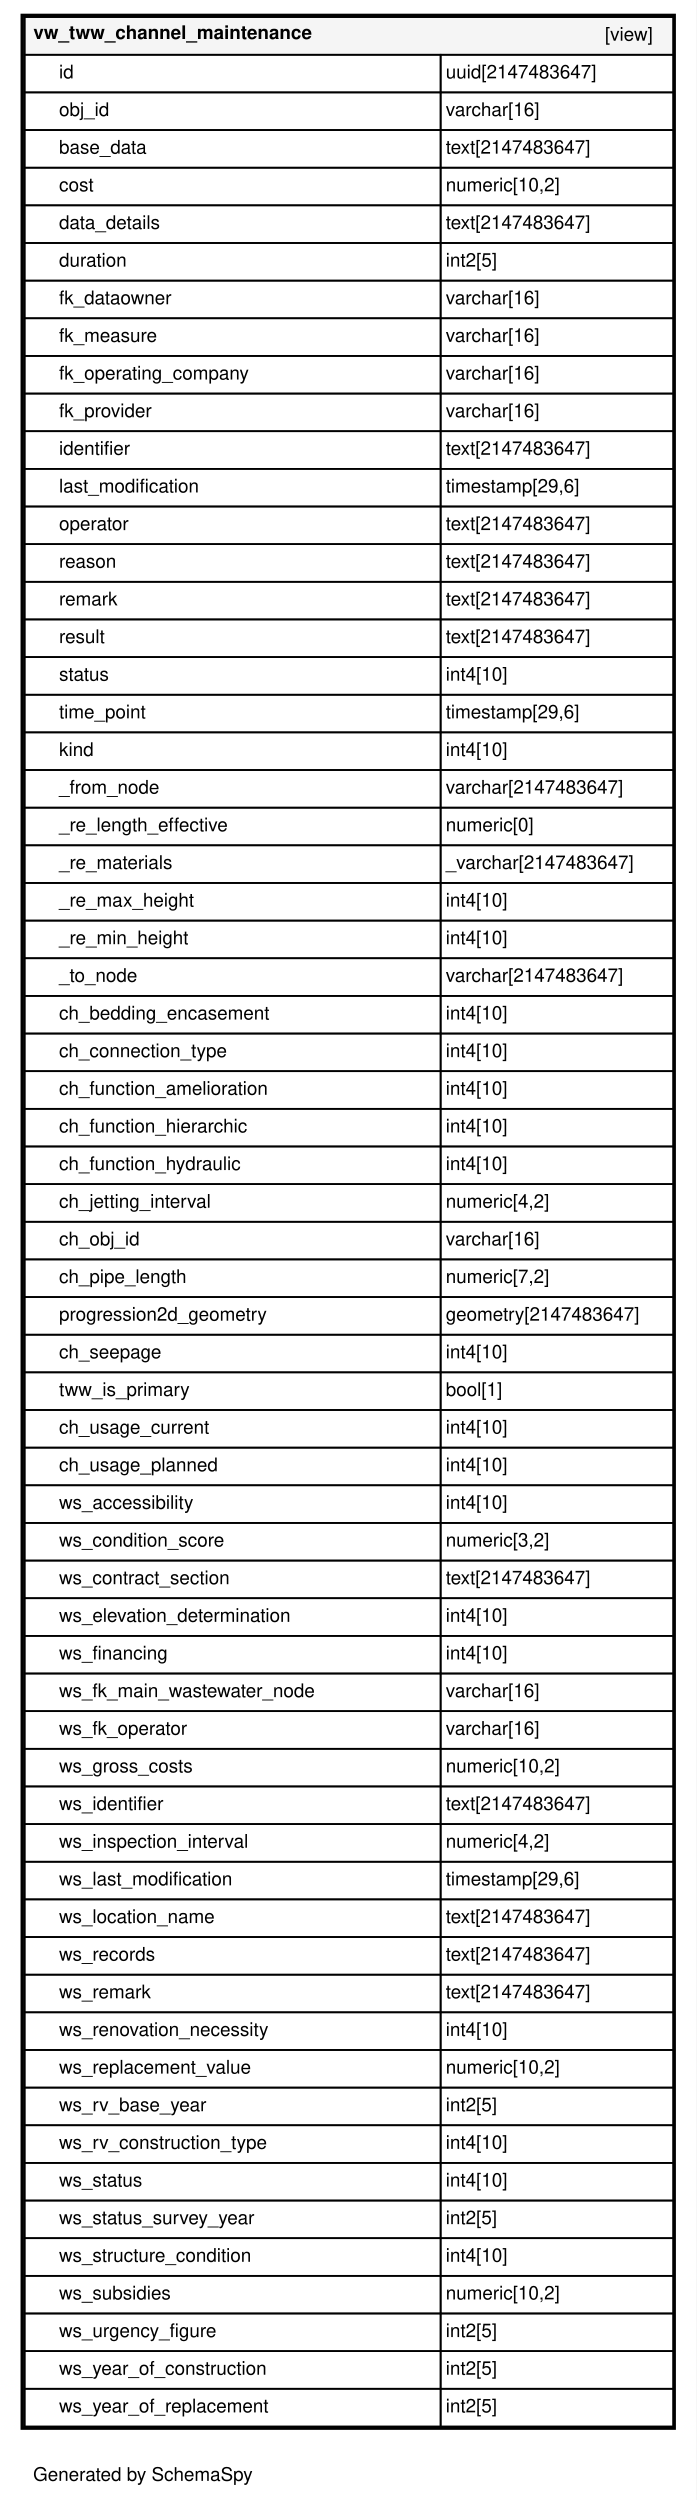
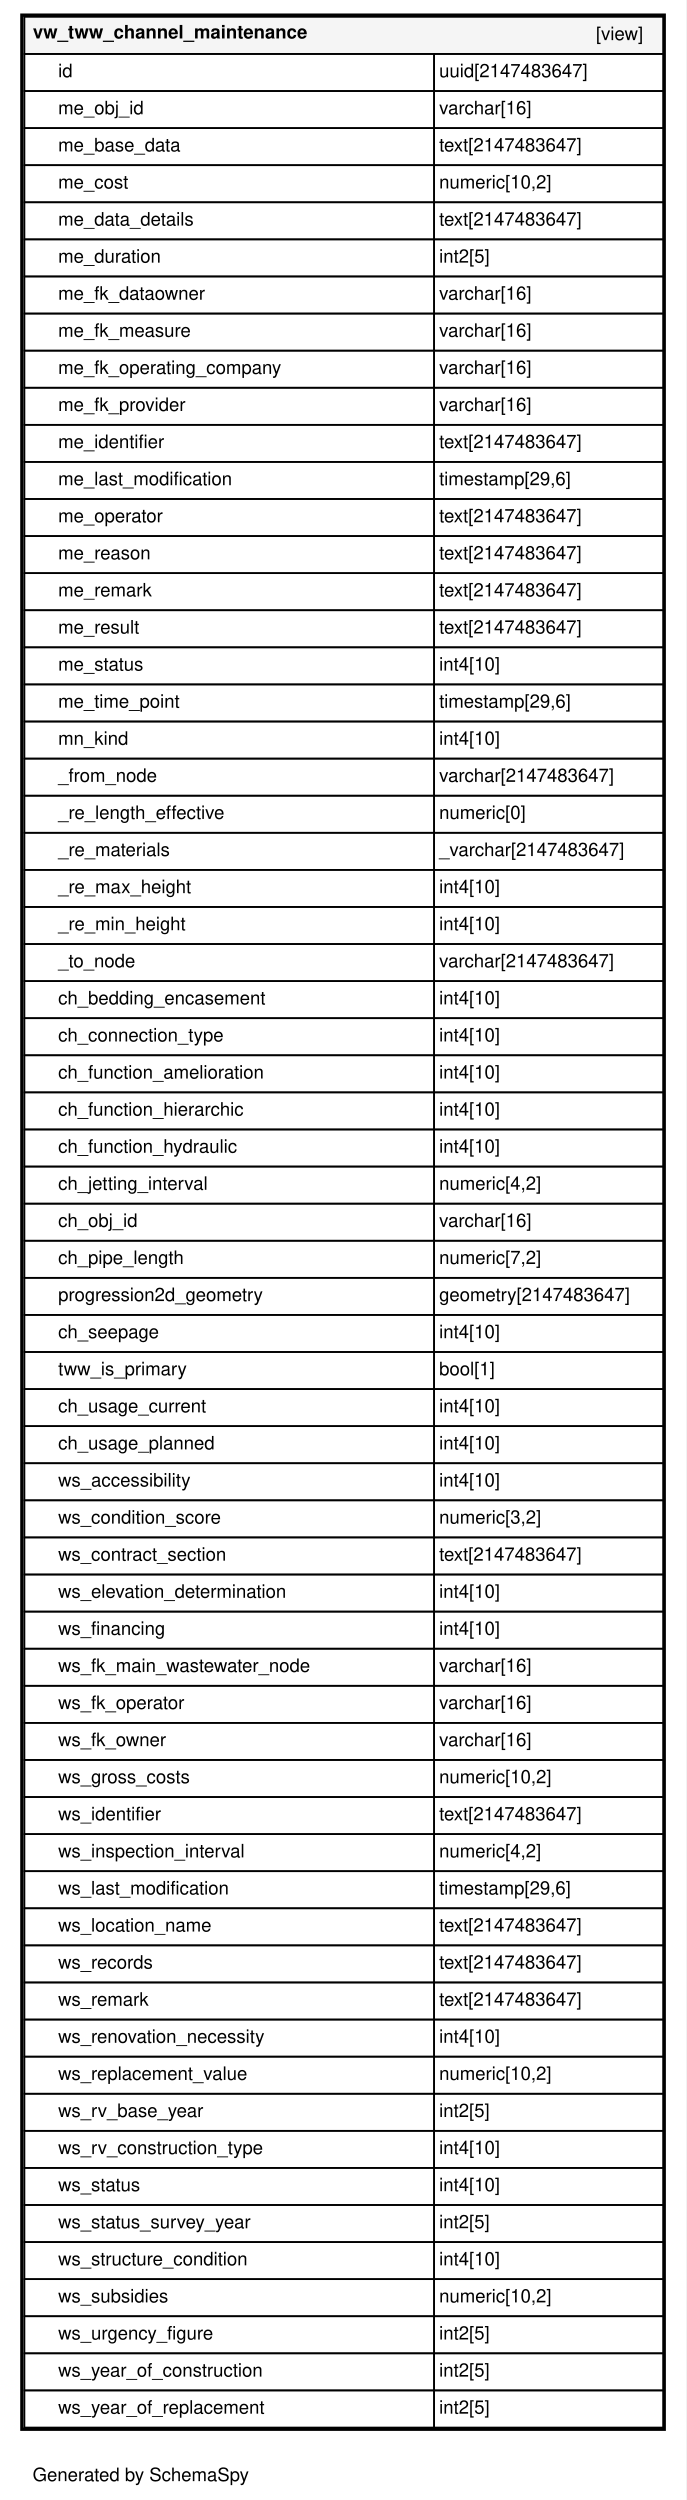
- <svg xmlns="http://www.w3.org/2000/svg" xmlns:xlink="http://www.w3.org/1999/xlink" width="407pt" height="1461pt" viewBox="0.00 0.00 407.00 1461.00">
-   <g id="graph0" class="graph" transform="scale(1 1) rotate(0) translate(4 1457)">
-     <polygon fill="#ffffff" stroke="transparent" points="-4,4 -4,-1457 403,-1457 403,4 -4,4" />
+ <svg xmlns="http://www.w3.org/2000/svg" xmlns:xlink="http://www.w3.org/1999/xlink" width="407pt" height="1483pt" viewBox="0.00 0.00 407.00 1483.00">
+   <g id="graph0" class="graph" transform="scale(1 1) rotate(0) translate(4 1479)">
+     <polygon fill="#ffffff" stroke="transparent" points="-4,4 -4,-1479 403,-1479 403,4 -4,4" />
    <text text-anchor="middle" x="79.5" y="-7.2" font-family="Helvetica,sans-Serif" font-size="11.00">Generated by SchemaSpy</text>
    <g id="node1" class="node">
      <g id="a_node1">
        <a xlink:href="../../tables/vw_tww_channel_maintenance.html" xlink:title="vw_tww_channel_maintenance" target="_top">
-           <polygon fill="#ffffff" stroke="transparent" points="8,-37 8,-1449 391,-1449 391,-37 8,-37" />
-           <polygon fill="#f5f5f5" stroke="transparent" points="10.5,-1425 10.5,-1447 389.5,-1447 389.5,-1425 10.5,-1425" />
-           <polygon fill="none" stroke="black" points="10.5,-1425 10.5,-1447 389.5,-1447 389.5,-1425 10.5,-1425" />
-           <text text-anchor="start" x="15.5" y="-1434.2" font-family="Helvetica,sans-Serif" font-weight="bold" font-size="11.00">vw_tww_channel_maintenance</text>
-           <text text-anchor="start" x="349.5" y="-1433.2" font-family="Helvetica,sans-Serif" font-size="11.00">[view]</text>
+           <polygon fill="#ffffff" stroke="transparent" points="8,-37 8,-1471 391,-1471 391,-37 8,-37" />
+           <polygon fill="#f5f5f5" stroke="transparent" points="10.5,-1447 10.5,-1469 389.5,-1469 389.5,-1447 10.5,-1447" />
+           <polygon fill="none" stroke="black" points="10.5,-1447 10.5,-1469 389.5,-1469 389.5,-1447 10.5,-1447" />
+           <text text-anchor="start" x="15.5" y="-1456.2" font-family="Helvetica,sans-Serif" font-weight="bold" font-size="11.00">vw_tww_channel_maintenance</text>
+           <text text-anchor="start" x="349.5" y="-1455.2" font-family="Helvetica,sans-Serif" font-size="11.00">[view]</text>
+           <polygon fill="none" stroke="black" points="10.5,-1425 10.5,-1447 253.5,-1447 253.5,-1425 10.5,-1425" />
+           <text text-anchor="start" x="30.5" y="-1433.2" font-family="Helvetica,sans-Serif" font-size="11.00">id</text>
+           <polygon fill="none" stroke="black" points="253.5,-1425 253.5,-1447 389.5,-1447 389.5,-1425 253.5,-1425" />
+           <text text-anchor="start" x="256.5" y="-1433.2" font-family="Helvetica,sans-Serif" font-size="11.00">uuid[2147483647]</text>
          <polygon fill="none" stroke="black" points="10.5,-1403 10.5,-1425 253.5,-1425 253.5,-1403 10.5,-1403" />
-           <text text-anchor="start" x="30.5" y="-1411.2" font-family="Helvetica,sans-Serif" font-size="11.00">id</text>
+           <text text-anchor="start" x="30.5" y="-1411.2" font-family="Helvetica,sans-Serif" font-size="11.00">me_obj_id</text>
          <polygon fill="none" stroke="black" points="253.5,-1403 253.5,-1425 389.5,-1425 389.5,-1403 253.5,-1403" />
-           <text text-anchor="start" x="256.5" y="-1411.2" font-family="Helvetica,sans-Serif" font-size="11.00">uuid[2147483647]</text>
+           <text text-anchor="start" x="256.5" y="-1411.2" font-family="Helvetica,sans-Serif" font-size="11.00">varchar[16]</text>
          <polygon fill="none" stroke="black" points="10.5,-1381 10.5,-1403 253.5,-1403 253.5,-1381 10.5,-1381" />
-           <text text-anchor="start" x="30.5" y="-1389.2" font-family="Helvetica,sans-Serif" font-size="11.00">obj_id</text>
+           <text text-anchor="start" x="30.5" y="-1389.2" font-family="Helvetica,sans-Serif" font-size="11.00">me_base_data</text>
          <polygon fill="none" stroke="black" points="253.5,-1381 253.5,-1403 389.5,-1403 389.5,-1381 253.5,-1381" />
-           <text text-anchor="start" x="256.5" y="-1389.2" font-family="Helvetica,sans-Serif" font-size="11.00">varchar[16]</text>
+           <text text-anchor="start" x="256.5" y="-1389.2" font-family="Helvetica,sans-Serif" font-size="11.00">text[2147483647]</text>
          <polygon fill="none" stroke="black" points="10.5,-1359 10.5,-1381 253.5,-1381 253.5,-1359 10.5,-1359" />
-           <text text-anchor="start" x="30.5" y="-1367.2" font-family="Helvetica,sans-Serif" font-size="11.00">base_data</text>
+           <text text-anchor="start" x="30.5" y="-1367.2" font-family="Helvetica,sans-Serif" font-size="11.00">me_cost</text>
          <polygon fill="none" stroke="black" points="253.5,-1359 253.5,-1381 389.5,-1381 389.5,-1359 253.5,-1359" />
-           <text text-anchor="start" x="256.5" y="-1367.2" font-family="Helvetica,sans-Serif" font-size="11.00">text[2147483647]</text>
+           <text text-anchor="start" x="256.5" y="-1367.2" font-family="Helvetica,sans-Serif" font-size="11.00">numeric[10,2]</text>
          <polygon fill="none" stroke="black" points="10.5,-1337 10.5,-1359 253.5,-1359 253.5,-1337 10.5,-1337" />
-           <text text-anchor="start" x="30.5" y="-1345.2" font-family="Helvetica,sans-Serif" font-size="11.00">cost</text>
+           <text text-anchor="start" x="30.5" y="-1345.2" font-family="Helvetica,sans-Serif" font-size="11.00">me_data_details</text>
          <polygon fill="none" stroke="black" points="253.5,-1337 253.5,-1359 389.5,-1359 389.5,-1337 253.5,-1337" />
-           <text text-anchor="start" x="256.5" y="-1345.2" font-family="Helvetica,sans-Serif" font-size="11.00">numeric[10,2]</text>
+           <text text-anchor="start" x="256.5" y="-1345.2" font-family="Helvetica,sans-Serif" font-size="11.00">text[2147483647]</text>
          <polygon fill="none" stroke="black" points="10.5,-1315 10.5,-1337 253.5,-1337 253.5,-1315 10.5,-1315" />
-           <text text-anchor="start" x="30.5" y="-1323.2" font-family="Helvetica,sans-Serif" font-size="11.00">data_details</text>
+           <text text-anchor="start" x="30.5" y="-1323.2" font-family="Helvetica,sans-Serif" font-size="11.00">me_duration</text>
          <polygon fill="none" stroke="black" points="253.5,-1315 253.5,-1337 389.5,-1337 389.5,-1315 253.5,-1315" />
-           <text text-anchor="start" x="256.5" y="-1323.2" font-family="Helvetica,sans-Serif" font-size="11.00">text[2147483647]</text>
+           <text text-anchor="start" x="256.5" y="-1323.2" font-family="Helvetica,sans-Serif" font-size="11.00">int2[5]</text>
          <polygon fill="none" stroke="black" points="10.5,-1293 10.5,-1315 253.5,-1315 253.5,-1293 10.5,-1293" />
-           <text text-anchor="start" x="30.5" y="-1301.2" font-family="Helvetica,sans-Serif" font-size="11.00">duration</text>
+           <text text-anchor="start" x="30.5" y="-1301.2" font-family="Helvetica,sans-Serif" font-size="11.00">me_fk_dataowner</text>
          <polygon fill="none" stroke="black" points="253.5,-1293 253.5,-1315 389.5,-1315 389.5,-1293 253.5,-1293" />
-           <text text-anchor="start" x="256.5" y="-1301.2" font-family="Helvetica,sans-Serif" font-size="11.00">int2[5]</text>
+           <text text-anchor="start" x="256.5" y="-1301.2" font-family="Helvetica,sans-Serif" font-size="11.00">varchar[16]</text>
          <polygon fill="none" stroke="black" points="10.5,-1271 10.5,-1293 253.5,-1293 253.5,-1271 10.5,-1271" />
-           <text text-anchor="start" x="30.5" y="-1279.2" font-family="Helvetica,sans-Serif" font-size="11.00">fk_dataowner</text>
+           <text text-anchor="start" x="30.5" y="-1279.2" font-family="Helvetica,sans-Serif" font-size="11.00">me_fk_measure</text>
          <polygon fill="none" stroke="black" points="253.5,-1271 253.5,-1293 389.5,-1293 389.5,-1271 253.5,-1271" />
          <text text-anchor="start" x="256.5" y="-1279.2" font-family="Helvetica,sans-Serif" font-size="11.00">varchar[16]</text>
          <polygon fill="none" stroke="black" points="10.5,-1249 10.5,-1271 253.5,-1271 253.5,-1249 10.5,-1249" />
-           <text text-anchor="start" x="30.5" y="-1257.2" font-family="Helvetica,sans-Serif" font-size="11.00">fk_measure</text>
+           <text text-anchor="start" x="30.5" y="-1257.2" font-family="Helvetica,sans-Serif" font-size="11.00">me_fk_operating_company</text>
          <polygon fill="none" stroke="black" points="253.5,-1249 253.5,-1271 389.5,-1271 389.5,-1249 253.5,-1249" />
          <text text-anchor="start" x="256.5" y="-1257.2" font-family="Helvetica,sans-Serif" font-size="11.00">varchar[16]</text>
          <polygon fill="none" stroke="black" points="10.5,-1227 10.5,-1249 253.5,-1249 253.5,-1227 10.5,-1227" />
-           <text text-anchor="start" x="30.5" y="-1235.2" font-family="Helvetica,sans-Serif" font-size="11.00">fk_operating_company</text>
+           <text text-anchor="start" x="30.5" y="-1235.2" font-family="Helvetica,sans-Serif" font-size="11.00">me_fk_provider</text>
          <polygon fill="none" stroke="black" points="253.5,-1227 253.5,-1249 389.5,-1249 389.5,-1227 253.5,-1227" />
          <text text-anchor="start" x="256.5" y="-1235.2" font-family="Helvetica,sans-Serif" font-size="11.00">varchar[16]</text>
          <polygon fill="none" stroke="black" points="10.5,-1205 10.5,-1227 253.5,-1227 253.5,-1205 10.5,-1205" />
-           <text text-anchor="start" x="30.5" y="-1213.2" font-family="Helvetica,sans-Serif" font-size="11.00">fk_provider</text>
+           <text text-anchor="start" x="30.5" y="-1213.2" font-family="Helvetica,sans-Serif" font-size="11.00">me_identifier</text>
          <polygon fill="none" stroke="black" points="253.5,-1205 253.5,-1227 389.5,-1227 389.5,-1205 253.5,-1205" />
-           <text text-anchor="start" x="256.5" y="-1213.2" font-family="Helvetica,sans-Serif" font-size="11.00">varchar[16]</text>
+           <text text-anchor="start" x="256.5" y="-1213.2" font-family="Helvetica,sans-Serif" font-size="11.00">text[2147483647]</text>
          <polygon fill="none" stroke="black" points="10.5,-1183 10.5,-1205 253.5,-1205 253.5,-1183 10.5,-1183" />
-           <text text-anchor="start" x="30.5" y="-1191.2" font-family="Helvetica,sans-Serif" font-size="11.00">identifier</text>
+           <text text-anchor="start" x="30.5" y="-1191.2" font-family="Helvetica,sans-Serif" font-size="11.00">me_last_modification</text>
          <polygon fill="none" stroke="black" points="253.5,-1183 253.5,-1205 389.5,-1205 389.5,-1183 253.5,-1183" />
-           <text text-anchor="start" x="256.5" y="-1191.2" font-family="Helvetica,sans-Serif" font-size="11.00">text[2147483647]</text>
+           <text text-anchor="start" x="256.5" y="-1191.2" font-family="Helvetica,sans-Serif" font-size="11.00">timestamp[29,6]</text>
          <polygon fill="none" stroke="black" points="10.5,-1161 10.5,-1183 253.5,-1183 253.5,-1161 10.5,-1161" />
-           <text text-anchor="start" x="30.5" y="-1169.2" font-family="Helvetica,sans-Serif" font-size="11.00">last_modification</text>
+           <text text-anchor="start" x="30.5" y="-1169.2" font-family="Helvetica,sans-Serif" font-size="11.00">me_operator</text>
          <polygon fill="none" stroke="black" points="253.5,-1161 253.5,-1183 389.5,-1183 389.5,-1161 253.5,-1161" />
-           <text text-anchor="start" x="256.5" y="-1169.2" font-family="Helvetica,sans-Serif" font-size="11.00">timestamp[29,6]</text>
+           <text text-anchor="start" x="256.5" y="-1169.2" font-family="Helvetica,sans-Serif" font-size="11.00">text[2147483647]</text>
          <polygon fill="none" stroke="black" points="10.5,-1139 10.5,-1161 253.5,-1161 253.5,-1139 10.5,-1139" />
-           <text text-anchor="start" x="30.5" y="-1147.2" font-family="Helvetica,sans-Serif" font-size="11.00">operator</text>
+           <text text-anchor="start" x="30.5" y="-1147.2" font-family="Helvetica,sans-Serif" font-size="11.00">me_reason</text>
          <polygon fill="none" stroke="black" points="253.5,-1139 253.5,-1161 389.5,-1161 389.5,-1139 253.5,-1139" />
          <text text-anchor="start" x="256.5" y="-1147.2" font-family="Helvetica,sans-Serif" font-size="11.00">text[2147483647]</text>
          <polygon fill="none" stroke="black" points="10.5,-1117 10.5,-1139 253.5,-1139 253.5,-1117 10.5,-1117" />
-           <text text-anchor="start" x="30.5" y="-1125.2" font-family="Helvetica,sans-Serif" font-size="11.00">reason</text>
+           <text text-anchor="start" x="30.5" y="-1125.2" font-family="Helvetica,sans-Serif" font-size="11.00">me_remark</text>
          <polygon fill="none" stroke="black" points="253.5,-1117 253.5,-1139 389.5,-1139 389.5,-1117 253.5,-1117" />
          <text text-anchor="start" x="256.5" y="-1125.2" font-family="Helvetica,sans-Serif" font-size="11.00">text[2147483647]</text>
          <polygon fill="none" stroke="black" points="10.5,-1095 10.5,-1117 253.5,-1117 253.5,-1095 10.5,-1095" />
-           <text text-anchor="start" x="30.5" y="-1103.2" font-family="Helvetica,sans-Serif" font-size="11.00">remark</text>
+           <text text-anchor="start" x="30.5" y="-1103.2" font-family="Helvetica,sans-Serif" font-size="11.00">me_result</text>
          <polygon fill="none" stroke="black" points="253.5,-1095 253.5,-1117 389.5,-1117 389.5,-1095 253.5,-1095" />
          <text text-anchor="start" x="256.5" y="-1103.2" font-family="Helvetica,sans-Serif" font-size="11.00">text[2147483647]</text>
          <polygon fill="none" stroke="black" points="10.5,-1073 10.5,-1095 253.5,-1095 253.5,-1073 10.5,-1073" />
-           <text text-anchor="start" x="30.5" y="-1081.2" font-family="Helvetica,sans-Serif" font-size="11.00">result</text>
+           <text text-anchor="start" x="30.5" y="-1081.2" font-family="Helvetica,sans-Serif" font-size="11.00">me_status</text>
          <polygon fill="none" stroke="black" points="253.5,-1073 253.5,-1095 389.5,-1095 389.5,-1073 253.5,-1073" />
-           <text text-anchor="start" x="256.5" y="-1081.2" font-family="Helvetica,sans-Serif" font-size="11.00">text[2147483647]</text>
+           <text text-anchor="start" x="256.5" y="-1081.2" font-family="Helvetica,sans-Serif" font-size="11.00">int4[10]</text>
          <polygon fill="none" stroke="black" points="10.5,-1051 10.5,-1073 253.5,-1073 253.5,-1051 10.5,-1051" />
-           <text text-anchor="start" x="30.5" y="-1059.2" font-family="Helvetica,sans-Serif" font-size="11.00">status</text>
+           <text text-anchor="start" x="30.5" y="-1059.2" font-family="Helvetica,sans-Serif" font-size="11.00">me_time_point</text>
          <polygon fill="none" stroke="black" points="253.5,-1051 253.5,-1073 389.5,-1073 389.5,-1051 253.5,-1051" />
-           <text text-anchor="start" x="256.5" y="-1059.2" font-family="Helvetica,sans-Serif" font-size="11.00">int4[10]</text>
+           <text text-anchor="start" x="256.5" y="-1059.2" font-family="Helvetica,sans-Serif" font-size="11.00">timestamp[29,6]</text>
          <polygon fill="none" stroke="black" points="10.5,-1029 10.5,-1051 253.5,-1051 253.5,-1029 10.5,-1029" />
-           <text text-anchor="start" x="30.5" y="-1037.2" font-family="Helvetica,sans-Serif" font-size="11.00">time_point</text>
+           <text text-anchor="start" x="30.5" y="-1037.2" font-family="Helvetica,sans-Serif" font-size="11.00">mn_kind</text>
          <polygon fill="none" stroke="black" points="253.5,-1029 253.5,-1051 389.5,-1051 389.5,-1029 253.5,-1029" />
-           <text text-anchor="start" x="256.5" y="-1037.2" font-family="Helvetica,sans-Serif" font-size="11.00">timestamp[29,6]</text>
+           <text text-anchor="start" x="256.5" y="-1037.2" font-family="Helvetica,sans-Serif" font-size="11.00">int4[10]</text>
          <polygon fill="none" stroke="black" points="10.5,-1007 10.5,-1029 253.5,-1029 253.5,-1007 10.5,-1007" />
-           <text text-anchor="start" x="30.5" y="-1015.2" font-family="Helvetica,sans-Serif" font-size="11.00">kind</text>
+           <text text-anchor="start" x="30.5" y="-1015.2" font-family="Helvetica,sans-Serif" font-size="11.00">_from_node</text>
          <polygon fill="none" stroke="black" points="253.5,-1007 253.5,-1029 389.5,-1029 389.5,-1007 253.5,-1007" />
-           <text text-anchor="start" x="256.5" y="-1015.2" font-family="Helvetica,sans-Serif" font-size="11.00">int4[10]</text>
+           <text text-anchor="start" x="256.5" y="-1015.2" font-family="Helvetica,sans-Serif" font-size="11.00">varchar[2147483647]</text>
          <polygon fill="none" stroke="black" points="10.5,-985 10.5,-1007 253.5,-1007 253.5,-985 10.5,-985" />
-           <text text-anchor="start" x="30.5" y="-993.2" font-family="Helvetica,sans-Serif" font-size="11.00">_from_node</text>
+           <text text-anchor="start" x="30.5" y="-993.2" font-family="Helvetica,sans-Serif" font-size="11.00">_re_length_effective</text>
          <polygon fill="none" stroke="black" points="253.5,-985 253.5,-1007 389.5,-1007 389.5,-985 253.5,-985" />
-           <text text-anchor="start" x="256.5" y="-993.2" font-family="Helvetica,sans-Serif" font-size="11.00">varchar[2147483647]</text>
+           <text text-anchor="start" x="256.5" y="-993.2" font-family="Helvetica,sans-Serif" font-size="11.00">numeric[0]</text>
          <polygon fill="none" stroke="black" points="10.5,-963 10.5,-985 253.5,-985 253.5,-963 10.5,-963" />
-           <text text-anchor="start" x="30.5" y="-971.2" font-family="Helvetica,sans-Serif" font-size="11.00">_re_length_effective</text>
+           <text text-anchor="start" x="30.5" y="-971.2" font-family="Helvetica,sans-Serif" font-size="11.00">_re_materials</text>
          <polygon fill="none" stroke="black" points="253.5,-963 253.5,-985 389.5,-985 389.5,-963 253.5,-963" />
-           <text text-anchor="start" x="256.5" y="-971.2" font-family="Helvetica,sans-Serif" font-size="11.00">numeric[0]</text>
+           <text text-anchor="start" x="256.5" y="-971.2" font-family="Helvetica,sans-Serif" font-size="11.00">_varchar[2147483647]</text>
          <polygon fill="none" stroke="black" points="10.5,-941 10.5,-963 253.5,-963 253.5,-941 10.5,-941" />
-           <text text-anchor="start" x="30.5" y="-949.2" font-family="Helvetica,sans-Serif" font-size="11.00">_re_materials</text>
+           <text text-anchor="start" x="30.5" y="-949.2" font-family="Helvetica,sans-Serif" font-size="11.00">_re_max_height</text>
          <polygon fill="none" stroke="black" points="253.5,-941 253.5,-963 389.5,-963 389.5,-941 253.5,-941" />
-           <text text-anchor="start" x="256.5" y="-949.2" font-family="Helvetica,sans-Serif" font-size="11.00">_varchar[2147483647]</text>
+           <text text-anchor="start" x="256.5" y="-949.2" font-family="Helvetica,sans-Serif" font-size="11.00">int4[10]</text>
          <polygon fill="none" stroke="black" points="10.5,-919 10.5,-941 253.5,-941 253.5,-919 10.5,-919" />
-           <text text-anchor="start" x="30.5" y="-927.2" font-family="Helvetica,sans-Serif" font-size="11.00">_re_max_height</text>
+           <text text-anchor="start" x="30.5" y="-927.2" font-family="Helvetica,sans-Serif" font-size="11.00">_re_min_height</text>
          <polygon fill="none" stroke="black" points="253.5,-919 253.5,-941 389.5,-941 389.5,-919 253.5,-919" />
          <text text-anchor="start" x="256.5" y="-927.2" font-family="Helvetica,sans-Serif" font-size="11.00">int4[10]</text>
          <polygon fill="none" stroke="black" points="10.5,-897 10.5,-919 253.5,-919 253.5,-897 10.5,-897" />
-           <text text-anchor="start" x="30.5" y="-905.2" font-family="Helvetica,sans-Serif" font-size="11.00">_re_min_height</text>
+           <text text-anchor="start" x="30.5" y="-905.2" font-family="Helvetica,sans-Serif" font-size="11.00">_to_node</text>
          <polygon fill="none" stroke="black" points="253.5,-897 253.5,-919 389.5,-919 389.5,-897 253.5,-897" />
-           <text text-anchor="start" x="256.5" y="-905.2" font-family="Helvetica,sans-Serif" font-size="11.00">int4[10]</text>
+           <text text-anchor="start" x="256.5" y="-905.2" font-family="Helvetica,sans-Serif" font-size="11.00">varchar[2147483647]</text>
          <polygon fill="none" stroke="black" points="10.5,-875 10.5,-897 253.5,-897 253.5,-875 10.5,-875" />
-           <text text-anchor="start" x="30.5" y="-883.2" font-family="Helvetica,sans-Serif" font-size="11.00">_to_node</text>
+           <text text-anchor="start" x="30.5" y="-883.2" font-family="Helvetica,sans-Serif" font-size="11.00">ch_bedding_encasement</text>
          <polygon fill="none" stroke="black" points="253.5,-875 253.5,-897 389.5,-897 389.5,-875 253.5,-875" />
-           <text text-anchor="start" x="256.5" y="-883.2" font-family="Helvetica,sans-Serif" font-size="11.00">varchar[2147483647]</text>
+           <text text-anchor="start" x="256.5" y="-883.2" font-family="Helvetica,sans-Serif" font-size="11.00">int4[10]</text>
          <polygon fill="none" stroke="black" points="10.5,-853 10.5,-875 253.5,-875 253.5,-853 10.5,-853" />
-           <text text-anchor="start" x="30.5" y="-861.2" font-family="Helvetica,sans-Serif" font-size="11.00">ch_bedding_encasement</text>
+           <text text-anchor="start" x="30.5" y="-861.2" font-family="Helvetica,sans-Serif" font-size="11.00">ch_connection_type</text>
          <polygon fill="none" stroke="black" points="253.5,-853 253.5,-875 389.5,-875 389.5,-853 253.5,-853" />
          <text text-anchor="start" x="256.5" y="-861.2" font-family="Helvetica,sans-Serif" font-size="11.00">int4[10]</text>
          <polygon fill="none" stroke="black" points="10.5,-831 10.5,-853 253.5,-853 253.5,-831 10.5,-831" />
-           <text text-anchor="start" x="30.5" y="-839.2" font-family="Helvetica,sans-Serif" font-size="11.00">ch_connection_type</text>
+           <text text-anchor="start" x="30.5" y="-839.2" font-family="Helvetica,sans-Serif" font-size="11.00">ch_function_amelioration</text>
          <polygon fill="none" stroke="black" points="253.5,-831 253.5,-853 389.5,-853 389.5,-831 253.5,-831" />
          <text text-anchor="start" x="256.5" y="-839.2" font-family="Helvetica,sans-Serif" font-size="11.00">int4[10]</text>
          <polygon fill="none" stroke="black" points="10.5,-809 10.5,-831 253.5,-831 253.5,-809 10.5,-809" />
-           <text text-anchor="start" x="30.5" y="-817.2" font-family="Helvetica,sans-Serif" font-size="11.00">ch_function_amelioration</text>
+           <text text-anchor="start" x="30.5" y="-817.2" font-family="Helvetica,sans-Serif" font-size="11.00">ch_function_hierarchic</text>
          <polygon fill="none" stroke="black" points="253.5,-809 253.5,-831 389.5,-831 389.5,-809 253.5,-809" />
          <text text-anchor="start" x="256.5" y="-817.2" font-family="Helvetica,sans-Serif" font-size="11.00">int4[10]</text>
          <polygon fill="none" stroke="black" points="10.5,-787 10.5,-809 253.5,-809 253.5,-787 10.5,-787" />
-           <text text-anchor="start" x="30.5" y="-795.2" font-family="Helvetica,sans-Serif" font-size="11.00">ch_function_hierarchic</text>
+           <text text-anchor="start" x="30.5" y="-795.2" font-family="Helvetica,sans-Serif" font-size="11.00">ch_function_hydraulic</text>
          <polygon fill="none" stroke="black" points="253.5,-787 253.5,-809 389.5,-809 389.5,-787 253.5,-787" />
          <text text-anchor="start" x="256.5" y="-795.2" font-family="Helvetica,sans-Serif" font-size="11.00">int4[10]</text>
          <polygon fill="none" stroke="black" points="10.5,-765 10.5,-787 253.5,-787 253.5,-765 10.5,-765" />
-           <text text-anchor="start" x="30.5" y="-773.2" font-family="Helvetica,sans-Serif" font-size="11.00">ch_function_hydraulic</text>
+           <text text-anchor="start" x="30.5" y="-773.2" font-family="Helvetica,sans-Serif" font-size="11.00">ch_jetting_interval</text>
          <polygon fill="none" stroke="black" points="253.5,-765 253.5,-787 389.5,-787 389.5,-765 253.5,-765" />
-           <text text-anchor="start" x="256.5" y="-773.2" font-family="Helvetica,sans-Serif" font-size="11.00">int4[10]</text>
+           <text text-anchor="start" x="256.5" y="-773.2" font-family="Helvetica,sans-Serif" font-size="11.00">numeric[4,2]</text>
          <polygon fill="none" stroke="black" points="10.5,-743 10.5,-765 253.5,-765 253.5,-743 10.5,-743" />
-           <text text-anchor="start" x="30.5" y="-751.2" font-family="Helvetica,sans-Serif" font-size="11.00">ch_jetting_interval</text>
+           <text text-anchor="start" x="30.5" y="-751.2" font-family="Helvetica,sans-Serif" font-size="11.00">ch_obj_id</text>
          <polygon fill="none" stroke="black" points="253.5,-743 253.5,-765 389.5,-765 389.5,-743 253.5,-743" />
-           <text text-anchor="start" x="256.5" y="-751.2" font-family="Helvetica,sans-Serif" font-size="11.00">numeric[4,2]</text>
+           <text text-anchor="start" x="256.5" y="-751.2" font-family="Helvetica,sans-Serif" font-size="11.00">varchar[16]</text>
          <polygon fill="none" stroke="black" points="10.5,-721 10.5,-743 253.5,-743 253.5,-721 10.5,-721" />
-           <text text-anchor="start" x="30.5" y="-729.2" font-family="Helvetica,sans-Serif" font-size="11.00">ch_obj_id</text>
+           <text text-anchor="start" x="30.5" y="-729.2" font-family="Helvetica,sans-Serif" font-size="11.00">ch_pipe_length</text>
          <polygon fill="none" stroke="black" points="253.5,-721 253.5,-743 389.5,-743 389.5,-721 253.5,-721" />
-           <text text-anchor="start" x="256.5" y="-729.2" font-family="Helvetica,sans-Serif" font-size="11.00">varchar[16]</text>
+           <text text-anchor="start" x="256.5" y="-729.2" font-family="Helvetica,sans-Serif" font-size="11.00">numeric[7,2]</text>
          <polygon fill="none" stroke="black" points="10.5,-699 10.5,-721 253.5,-721 253.5,-699 10.5,-699" />
-           <text text-anchor="start" x="30.5" y="-707.2" font-family="Helvetica,sans-Serif" font-size="11.00">ch_pipe_length</text>
+           <text text-anchor="start" x="30.5" y="-707.2" font-family="Helvetica,sans-Serif" font-size="11.00">progression2d_geometry</text>
          <polygon fill="none" stroke="black" points="253.5,-699 253.5,-721 389.5,-721 389.5,-699 253.5,-699" />
-           <text text-anchor="start" x="256.5" y="-707.2" font-family="Helvetica,sans-Serif" font-size="11.00">numeric[7,2]</text>
+           <text text-anchor="start" x="256.5" y="-707.2" font-family="Helvetica,sans-Serif" font-size="11.00">geometry[2147483647]</text>
          <polygon fill="none" stroke="black" points="10.5,-677 10.5,-699 253.5,-699 253.5,-677 10.5,-677" />
-           <text text-anchor="start" x="30.5" y="-685.2" font-family="Helvetica,sans-Serif" font-size="11.00">progression2d_geometry</text>
+           <text text-anchor="start" x="30.5" y="-685.2" font-family="Helvetica,sans-Serif" font-size="11.00">ch_seepage</text>
          <polygon fill="none" stroke="black" points="253.5,-677 253.5,-699 389.5,-699 389.5,-677 253.5,-677" />
-           <text text-anchor="start" x="256.5" y="-685.2" font-family="Helvetica,sans-Serif" font-size="11.00">geometry[2147483647]</text>
+           <text text-anchor="start" x="256.5" y="-685.2" font-family="Helvetica,sans-Serif" font-size="11.00">int4[10]</text>
          <polygon fill="none" stroke="black" points="10.5,-655 10.5,-677 253.5,-677 253.5,-655 10.5,-655" />
-           <text text-anchor="start" x="30.5" y="-663.2" font-family="Helvetica,sans-Serif" font-size="11.00">ch_seepage</text>
+           <text text-anchor="start" x="30.5" y="-663.2" font-family="Helvetica,sans-Serif" font-size="11.00">tww_is_primary</text>
          <polygon fill="none" stroke="black" points="253.5,-655 253.5,-677 389.5,-677 389.5,-655 253.5,-655" />
-           <text text-anchor="start" x="256.5" y="-663.2" font-family="Helvetica,sans-Serif" font-size="11.00">int4[10]</text>
+           <text text-anchor="start" x="256.5" y="-663.2" font-family="Helvetica,sans-Serif" font-size="11.00">bool[1]</text>
          <polygon fill="none" stroke="black" points="10.5,-633 10.5,-655 253.5,-655 253.5,-633 10.5,-633" />
-           <text text-anchor="start" x="30.5" y="-641.2" font-family="Helvetica,sans-Serif" font-size="11.00">tww_is_primary</text>
+           <text text-anchor="start" x="30.5" y="-641.2" font-family="Helvetica,sans-Serif" font-size="11.00">ch_usage_current</text>
          <polygon fill="none" stroke="black" points="253.5,-633 253.5,-655 389.5,-655 389.5,-633 253.5,-633" />
-           <text text-anchor="start" x="256.5" y="-641.2" font-family="Helvetica,sans-Serif" font-size="11.00">bool[1]</text>
+           <text text-anchor="start" x="256.5" y="-641.2" font-family="Helvetica,sans-Serif" font-size="11.00">int4[10]</text>
          <polygon fill="none" stroke="black" points="10.5,-611 10.5,-633 253.5,-633 253.5,-611 10.5,-611" />
-           <text text-anchor="start" x="30.5" y="-619.2" font-family="Helvetica,sans-Serif" font-size="11.00">ch_usage_current</text>
+           <text text-anchor="start" x="30.5" y="-619.2" font-family="Helvetica,sans-Serif" font-size="11.00">ch_usage_planned</text>
          <polygon fill="none" stroke="black" points="253.5,-611 253.5,-633 389.5,-633 389.5,-611 253.5,-611" />
          <text text-anchor="start" x="256.5" y="-619.2" font-family="Helvetica,sans-Serif" font-size="11.00">int4[10]</text>
          <polygon fill="none" stroke="black" points="10.5,-589 10.5,-611 253.5,-611 253.5,-589 10.5,-589" />
-           <text text-anchor="start" x="30.5" y="-597.2" font-family="Helvetica,sans-Serif" font-size="11.00">ch_usage_planned</text>
+           <text text-anchor="start" x="30.5" y="-597.2" font-family="Helvetica,sans-Serif" font-size="11.00">ws_accessibility</text>
          <polygon fill="none" stroke="black" points="253.5,-589 253.5,-611 389.5,-611 389.5,-589 253.5,-589" />
          <text text-anchor="start" x="256.5" y="-597.2" font-family="Helvetica,sans-Serif" font-size="11.00">int4[10]</text>
          <polygon fill="none" stroke="black" points="10.5,-567 10.5,-589 253.5,-589 253.5,-567 10.5,-567" />
-           <text text-anchor="start" x="30.5" y="-575.2" font-family="Helvetica,sans-Serif" font-size="11.00">ws_accessibility</text>
+           <text text-anchor="start" x="30.5" y="-575.2" font-family="Helvetica,sans-Serif" font-size="11.00">ws_condition_score</text>
          <polygon fill="none" stroke="black" points="253.5,-567 253.5,-589 389.5,-589 389.5,-567 253.5,-567" />
-           <text text-anchor="start" x="256.5" y="-575.2" font-family="Helvetica,sans-Serif" font-size="11.00">int4[10]</text>
+           <text text-anchor="start" x="256.5" y="-575.2" font-family="Helvetica,sans-Serif" font-size="11.00">numeric[3,2]</text>
          <polygon fill="none" stroke="black" points="10.5,-545 10.5,-567 253.5,-567 253.5,-545 10.5,-545" />
-           <text text-anchor="start" x="30.5" y="-553.2" font-family="Helvetica,sans-Serif" font-size="11.00">ws_condition_score</text>
+           <text text-anchor="start" x="30.5" y="-553.2" font-family="Helvetica,sans-Serif" font-size="11.00">ws_contract_section</text>
          <polygon fill="none" stroke="black" points="253.5,-545 253.5,-567 389.5,-567 389.5,-545 253.5,-545" />
-           <text text-anchor="start" x="256.5" y="-553.2" font-family="Helvetica,sans-Serif" font-size="11.00">numeric[3,2]</text>
+           <text text-anchor="start" x="256.5" y="-553.2" font-family="Helvetica,sans-Serif" font-size="11.00">text[2147483647]</text>
          <polygon fill="none" stroke="black" points="10.5,-523 10.5,-545 253.5,-545 253.5,-523 10.5,-523" />
-           <text text-anchor="start" x="30.5" y="-531.2" font-family="Helvetica,sans-Serif" font-size="11.00">ws_contract_section</text>
+           <text text-anchor="start" x="30.5" y="-531.2" font-family="Helvetica,sans-Serif" font-size="11.00">ws_elevation_determination</text>
          <polygon fill="none" stroke="black" points="253.5,-523 253.5,-545 389.5,-545 389.5,-523 253.5,-523" />
-           <text text-anchor="start" x="256.5" y="-531.2" font-family="Helvetica,sans-Serif" font-size="11.00">text[2147483647]</text>
+           <text text-anchor="start" x="256.5" y="-531.2" font-family="Helvetica,sans-Serif" font-size="11.00">int4[10]</text>
          <polygon fill="none" stroke="black" points="10.5,-501 10.5,-523 253.5,-523 253.5,-501 10.5,-501" />
-           <text text-anchor="start" x="30.5" y="-509.2" font-family="Helvetica,sans-Serif" font-size="11.00">ws_elevation_determination</text>
+           <text text-anchor="start" x="30.5" y="-509.2" font-family="Helvetica,sans-Serif" font-size="11.00">ws_financing</text>
          <polygon fill="none" stroke="black" points="253.5,-501 253.5,-523 389.5,-523 389.5,-501 253.5,-501" />
          <text text-anchor="start" x="256.5" y="-509.2" font-family="Helvetica,sans-Serif" font-size="11.00">int4[10]</text>
          <polygon fill="none" stroke="black" points="10.5,-479 10.5,-501 253.5,-501 253.5,-479 10.5,-479" />
-           <text text-anchor="start" x="30.5" y="-487.2" font-family="Helvetica,sans-Serif" font-size="11.00">ws_financing</text>
+           <text text-anchor="start" x="30.5" y="-487.2" font-family="Helvetica,sans-Serif" font-size="11.00">ws_fk_main_wastewater_node</text>
          <polygon fill="none" stroke="black" points="253.5,-479 253.5,-501 389.5,-501 389.5,-479 253.5,-479" />
-           <text text-anchor="start" x="256.5" y="-487.2" font-family="Helvetica,sans-Serif" font-size="11.00">int4[10]</text>
+           <text text-anchor="start" x="256.5" y="-487.2" font-family="Helvetica,sans-Serif" font-size="11.00">varchar[16]</text>
          <polygon fill="none" stroke="black" points="10.5,-457 10.5,-479 253.5,-479 253.5,-457 10.5,-457" />
-           <text text-anchor="start" x="30.5" y="-465.2" font-family="Helvetica,sans-Serif" font-size="11.00">ws_fk_main_wastewater_node</text>
+           <text text-anchor="start" x="30.5" y="-465.2" font-family="Helvetica,sans-Serif" font-size="11.00">ws_fk_operator</text>
          <polygon fill="none" stroke="black" points="253.5,-457 253.5,-479 389.5,-479 389.5,-457 253.5,-457" />
          <text text-anchor="start" x="256.5" y="-465.2" font-family="Helvetica,sans-Serif" font-size="11.00">varchar[16]</text>
          <polygon fill="none" stroke="black" points="10.5,-435 10.5,-457 253.5,-457 253.5,-435 10.5,-435" />
-           <text text-anchor="start" x="30.5" y="-443.2" font-family="Helvetica,sans-Serif" font-size="11.00">ws_fk_operator</text>
+           <text text-anchor="start" x="30.5" y="-443.2" font-family="Helvetica,sans-Serif" font-size="11.00">ws_fk_owner</text>
          <polygon fill="none" stroke="black" points="253.5,-435 253.5,-457 389.5,-457 389.5,-435 253.5,-435" />
          <text text-anchor="start" x="256.5" y="-443.2" font-family="Helvetica,sans-Serif" font-size="11.00">varchar[16]</text>
          <polygon fill="none" stroke="black" points="10.5,-413 10.5,-435 253.5,-435 253.5,-413 10.5,-413" />
          <text text-anchor="start" x="30.5" y="-421.2" font-family="Helvetica,sans-Serif" font-size="11.00">ws_gross_costs</text>
          <polygon fill="none" stroke="black" points="253.5,-413 253.5,-435 389.5,-435 389.5,-413 253.5,-413" />
          <text text-anchor="start" x="256.5" y="-421.2" font-family="Helvetica,sans-Serif" font-size="11.00">numeric[10,2]</text>
          <polygon fill="none" stroke="black" points="10.5,-391 10.5,-413 253.5,-413 253.5,-391 10.5,-391" />
          <text text-anchor="start" x="30.5" y="-399.2" font-family="Helvetica,sans-Serif" font-size="11.00">ws_identifier</text>
          <polygon fill="none" stroke="black" points="253.5,-391 253.5,-413 389.5,-413 389.5,-391 253.5,-391" />
          <text text-anchor="start" x="256.5" y="-399.2" font-family="Helvetica,sans-Serif" font-size="11.00">text[2147483647]</text>
          <polygon fill="none" stroke="black" points="10.5,-369 10.5,-391 253.5,-391 253.5,-369 10.5,-369" />
          <text text-anchor="start" x="30.5" y="-377.2" font-family="Helvetica,sans-Serif" font-size="11.00">ws_inspection_interval</text>
          <polygon fill="none" stroke="black" points="253.5,-369 253.5,-391 389.5,-391 389.5,-369 253.5,-369" />
          <text text-anchor="start" x="256.5" y="-377.2" font-family="Helvetica,sans-Serif" font-size="11.00">numeric[4,2]</text>
          <polygon fill="none" stroke="black" points="10.5,-347 10.5,-369 253.5,-369 253.5,-347 10.5,-347" />
          <text text-anchor="start" x="30.5" y="-355.2" font-family="Helvetica,sans-Serif" font-size="11.00">ws_last_modification</text>
          <polygon fill="none" stroke="black" points="253.5,-347 253.5,-369 389.5,-369 389.5,-347 253.5,-347" />
          <text text-anchor="start" x="256.5" y="-355.2" font-family="Helvetica,sans-Serif" font-size="11.00">timestamp[29,6]</text>
          <polygon fill="none" stroke="black" points="10.5,-325 10.5,-347 253.5,-347 253.5,-325 10.5,-325" />
          <text text-anchor="start" x="30.5" y="-333.2" font-family="Helvetica,sans-Serif" font-size="11.00">ws_location_name</text>
          <polygon fill="none" stroke="black" points="253.5,-325 253.5,-347 389.5,-347 389.5,-325 253.5,-325" />
          <text text-anchor="start" x="256.5" y="-333.2" font-family="Helvetica,sans-Serif" font-size="11.00">text[2147483647]</text>
          <polygon fill="none" stroke="black" points="10.5,-303 10.5,-325 253.5,-325 253.5,-303 10.5,-303" />
          <text text-anchor="start" x="30.5" y="-311.2" font-family="Helvetica,sans-Serif" font-size="11.00">ws_records</text>
          <polygon fill="none" stroke="black" points="253.5,-303 253.5,-325 389.5,-325 389.5,-303 253.5,-303" />
          <text text-anchor="start" x="256.5" y="-311.2" font-family="Helvetica,sans-Serif" font-size="11.00">text[2147483647]</text>
          <polygon fill="none" stroke="black" points="10.5,-281 10.5,-303 253.5,-303 253.5,-281 10.5,-281" />
          <text text-anchor="start" x="30.5" y="-289.2" font-family="Helvetica,sans-Serif" font-size="11.00">ws_remark</text>
          <polygon fill="none" stroke="black" points="253.5,-281 253.5,-303 389.5,-303 389.5,-281 253.5,-281" />
          <text text-anchor="start" x="256.5" y="-289.2" font-family="Helvetica,sans-Serif" font-size="11.00">text[2147483647]</text>
          <polygon fill="none" stroke="black" points="10.5,-259 10.5,-281 253.5,-281 253.5,-259 10.5,-259" />
          <text text-anchor="start" x="30.5" y="-267.2" font-family="Helvetica,sans-Serif" font-size="11.00">ws_renovation_necessity</text>
          <polygon fill="none" stroke="black" points="253.5,-259 253.5,-281 389.5,-281 389.5,-259 253.5,-259" />
          <text text-anchor="start" x="256.5" y="-267.2" font-family="Helvetica,sans-Serif" font-size="11.00">int4[10]</text>
          <polygon fill="none" stroke="black" points="10.5,-237 10.5,-259 253.5,-259 253.5,-237 10.5,-237" />
          <text text-anchor="start" x="30.5" y="-245.2" font-family="Helvetica,sans-Serif" font-size="11.00">ws_replacement_value</text>
          <polygon fill="none" stroke="black" points="253.5,-237 253.5,-259 389.5,-259 389.5,-237 253.5,-237" />
          <text text-anchor="start" x="256.5" y="-245.2" font-family="Helvetica,sans-Serif" font-size="11.00">numeric[10,2]</text>
          <polygon fill="none" stroke="black" points="10.5,-215 10.5,-237 253.5,-237 253.5,-215 10.5,-215" />
          <text text-anchor="start" x="30.5" y="-223.2" font-family="Helvetica,sans-Serif" font-size="11.00">ws_rv_base_year</text>
          <polygon fill="none" stroke="black" points="253.5,-215 253.5,-237 389.5,-237 389.5,-215 253.5,-215" />
          <text text-anchor="start" x="256.5" y="-223.2" font-family="Helvetica,sans-Serif" font-size="11.00">int2[5]</text>
          <polygon fill="none" stroke="black" points="10.5,-193 10.5,-215 253.5,-215 253.5,-193 10.5,-193" />
          <text text-anchor="start" x="30.5" y="-201.2" font-family="Helvetica,sans-Serif" font-size="11.00">ws_rv_construction_type</text>
          <polygon fill="none" stroke="black" points="253.5,-193 253.5,-215 389.5,-215 389.5,-193 253.5,-193" />
          <text text-anchor="start" x="256.5" y="-201.2" font-family="Helvetica,sans-Serif" font-size="11.00">int4[10]</text>
          <polygon fill="none" stroke="black" points="10.5,-171 10.5,-193 253.5,-193 253.5,-171 10.5,-171" />
          <text text-anchor="start" x="30.5" y="-179.2" font-family="Helvetica,sans-Serif" font-size="11.00">ws_status</text>
          <polygon fill="none" stroke="black" points="253.5,-171 253.5,-193 389.5,-193 389.5,-171 253.5,-171" />
          <text text-anchor="start" x="256.5" y="-179.2" font-family="Helvetica,sans-Serif" font-size="11.00">int4[10]</text>
          <polygon fill="none" stroke="black" points="10.5,-149 10.5,-171 253.5,-171 253.5,-149 10.5,-149" />
          <text text-anchor="start" x="30.5" y="-157.2" font-family="Helvetica,sans-Serif" font-size="11.00">ws_status_survey_year</text>
          <polygon fill="none" stroke="black" points="253.5,-149 253.5,-171 389.5,-171 389.5,-149 253.5,-149" />
          <text text-anchor="start" x="256.5" y="-157.2" font-family="Helvetica,sans-Serif" font-size="11.00">int2[5]</text>
          <polygon fill="none" stroke="black" points="10.5,-127 10.5,-149 253.5,-149 253.5,-127 10.5,-127" />
          <text text-anchor="start" x="30.5" y="-135.2" font-family="Helvetica,sans-Serif" font-size="11.00">ws_structure_condition</text>
          <polygon fill="none" stroke="black" points="253.5,-127 253.5,-149 389.5,-149 389.5,-127 253.5,-127" />
          <text text-anchor="start" x="256.5" y="-135.2" font-family="Helvetica,sans-Serif" font-size="11.00">int4[10]</text>
          <polygon fill="none" stroke="black" points="10.5,-105 10.5,-127 253.5,-127 253.5,-105 10.5,-105" />
          <text text-anchor="start" x="30.5" y="-113.2" font-family="Helvetica,sans-Serif" font-size="11.00">ws_subsidies</text>
          <polygon fill="none" stroke="black" points="253.5,-105 253.5,-127 389.5,-127 389.5,-105 253.5,-105" />
          <text text-anchor="start" x="256.5" y="-113.2" font-family="Helvetica,sans-Serif" font-size="11.00">numeric[10,2]</text>
          <polygon fill="none" stroke="black" points="10.5,-83 10.5,-105 253.5,-105 253.5,-83 10.5,-83" />
          <text text-anchor="start" x="30.5" y="-91.2" font-family="Helvetica,sans-Serif" font-size="11.00">ws_urgency_figure</text>
          <polygon fill="none" stroke="black" points="253.5,-83 253.5,-105 389.5,-105 389.5,-83 253.5,-83" />
          <text text-anchor="start" x="256.5" y="-91.2" font-family="Helvetica,sans-Serif" font-size="11.00">int2[5]</text>
          <polygon fill="none" stroke="black" points="10.5,-61 10.5,-83 253.5,-83 253.5,-61 10.5,-61" />
          <text text-anchor="start" x="30.5" y="-69.2" font-family="Helvetica,sans-Serif" font-size="11.00">ws_year_of_construction</text>
          <polygon fill="none" stroke="black" points="253.5,-61 253.5,-83 389.5,-83 389.5,-61 253.5,-61" />
          <text text-anchor="start" x="256.5" y="-69.2" font-family="Helvetica,sans-Serif" font-size="11.00">int2[5]</text>
          <polygon fill="none" stroke="black" points="10.5,-39 10.5,-61 253.5,-61 253.5,-39 10.5,-39" />
          <text text-anchor="start" x="30.5" y="-47.2" font-family="Helvetica,sans-Serif" font-size="11.00">ws_year_of_replacement</text>
          <polygon fill="none" stroke="black" points="253.5,-39 253.5,-61 389.5,-61 389.5,-39 253.5,-39" />
          <text text-anchor="start" x="256.5" y="-47.2" font-family="Helvetica,sans-Serif" font-size="11.00">int2[5]</text>
-           <polygon fill="none" stroke="black" stroke-width="2" points="9,-38 9,-1448 390,-1448 390,-38 9,-38" />
+           <polygon fill="none" stroke="black" stroke-width="2" points="9,-38 9,-1470 390,-1470 390,-38 9,-38" />
        </a>
      </g>
    </g>
  </g>
</svg>
